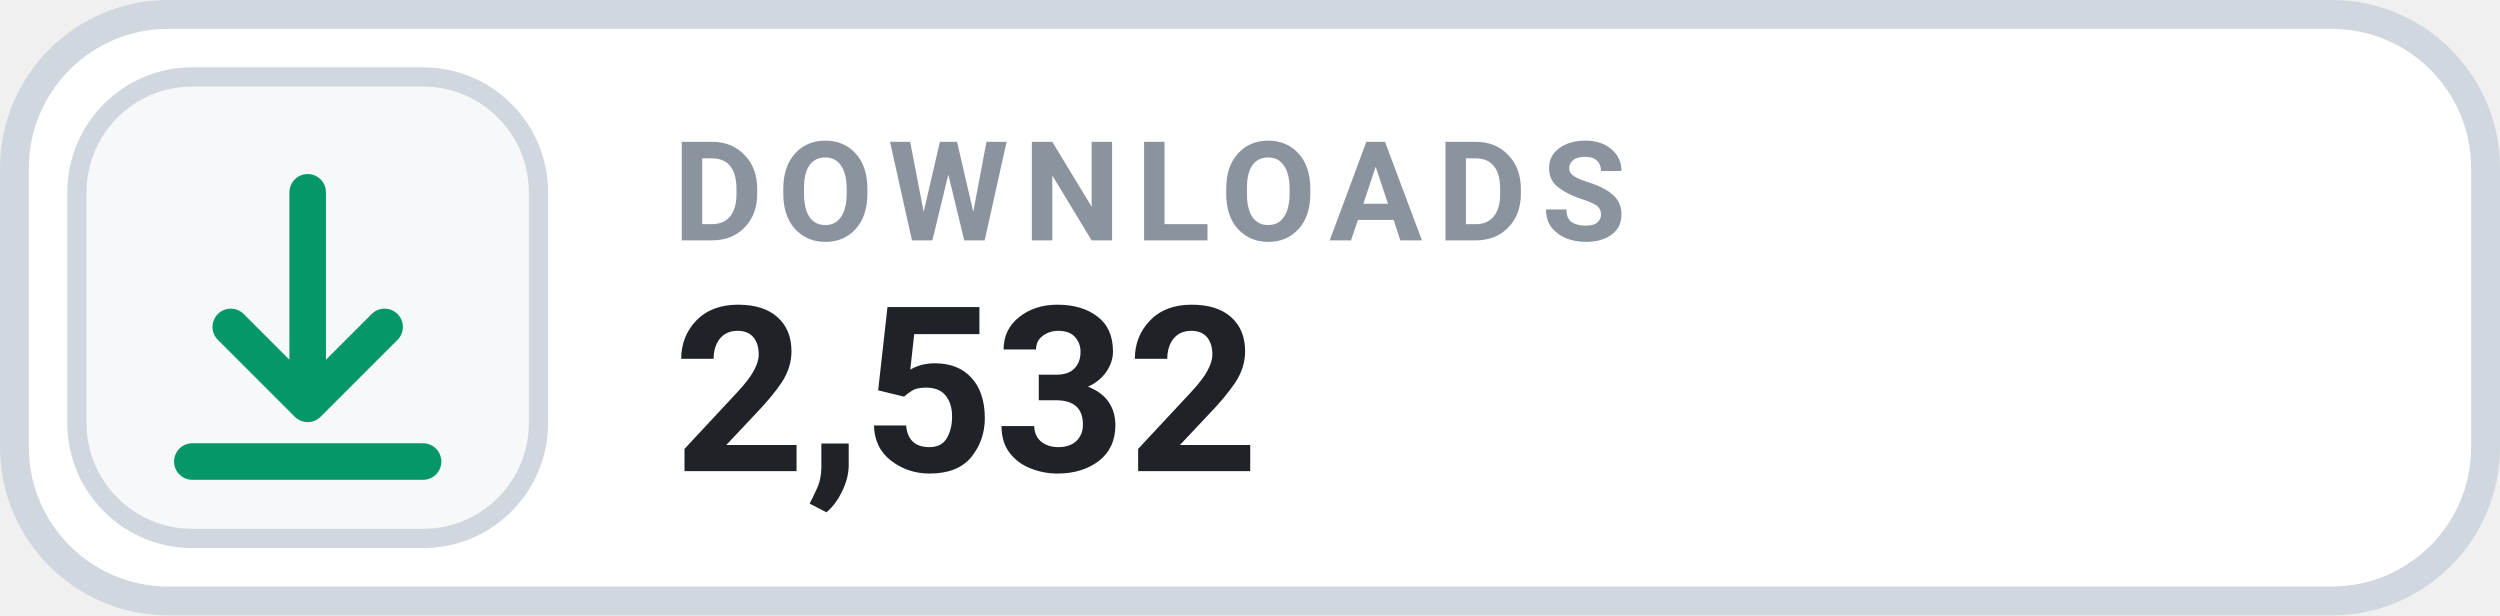
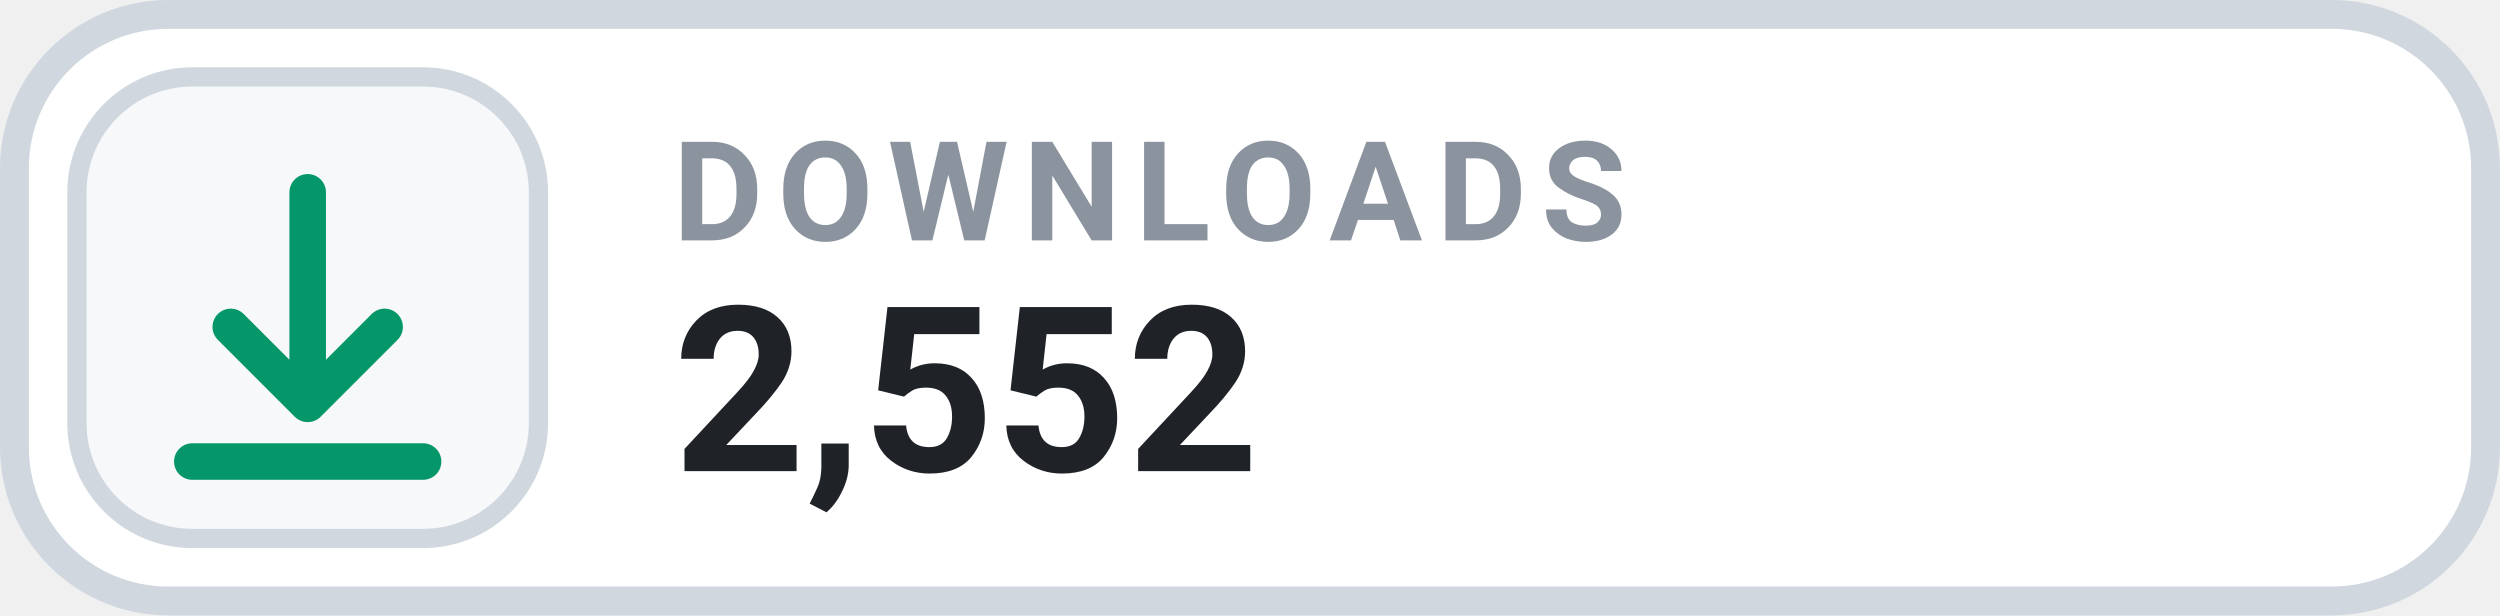
- <svg xmlns="http://www.w3.org/2000/svg" width="130" height="32" viewBox="0 0 130 32" role="img" aria-label="DOWNLOADS 2,532">
+ <svg xmlns="http://www.w3.org/2000/svg" width="130" height="32" viewBox="0 0 130 32" role="img" aria-label="DOWNLOADS 2,552">
  <rect x=".75" y=".75" width="128.5" height="30.5" rx="8" fill="#FFFFFF" stroke="#D0D7DE" stroke-width="1.5" />
  <rect x="4" y="4" width="24" height="24" rx="6" fill="#F6F8FA" stroke="#D0D7DE" stroke-width="1" />
  <g transform="translate(16 16)" style="color:#059669;">
    <path d="M0 -6 v11 m0 0 l4 -4 m-4 4 l-4 -4 M-6 8 h12" fill="none" stroke="currentColor" stroke-width="1.9" stroke-linecap="round" stroke-linejoin="round" />
  </g>
  <text x="35" y="12.5" fill="#8B949E" font-family="-apple-system,BlinkMacSystemFont,'Segoe UI',Roboto,Helvetica,Arial,sans-serif" font-size="7.2" font-weight="700" letter-spacing=".75">DOWNLOADS</text>
-   <text x="35" y="24.5" fill="#1F2328" font-family="-apple-system,BlinkMacSystemFont,'Segoe UI',Roboto,Helvetica,Arial,sans-serif" font-size="12" font-weight="700">2,532</text>
+   <text x="35" y="24.5" fill="#1F2328" font-family="-apple-system,BlinkMacSystemFont,'Segoe UI',Roboto,Helvetica,Arial,sans-serif" font-size="12" font-weight="700">2,552</text>
</svg>
